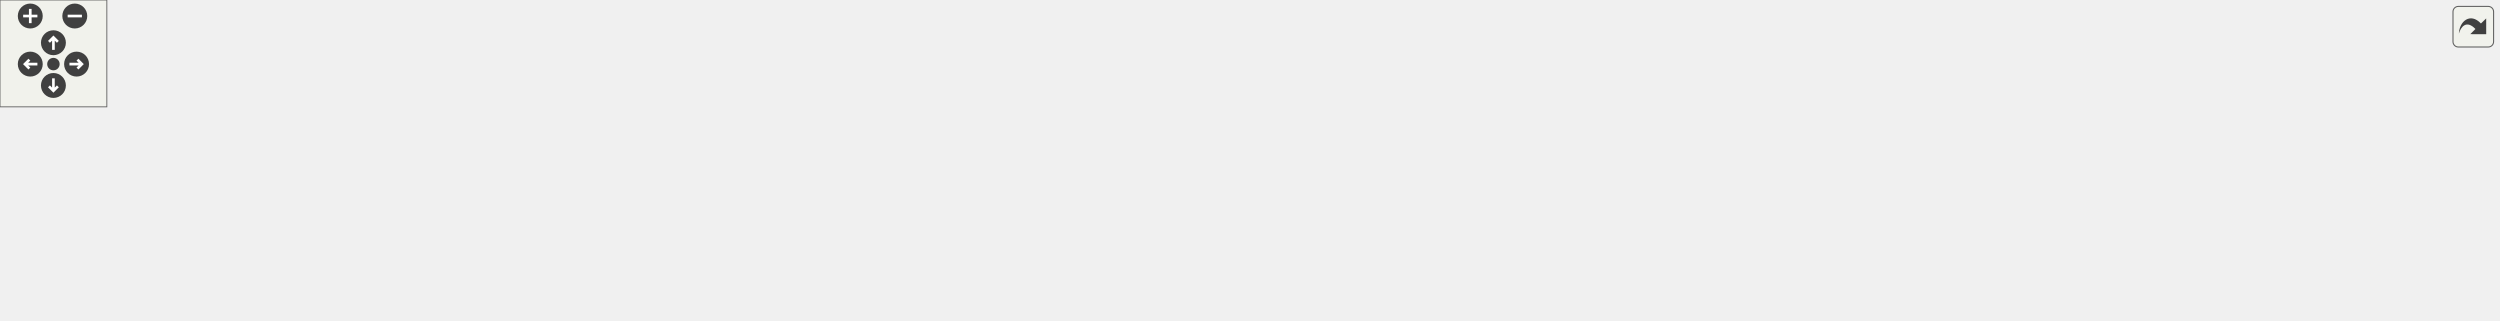
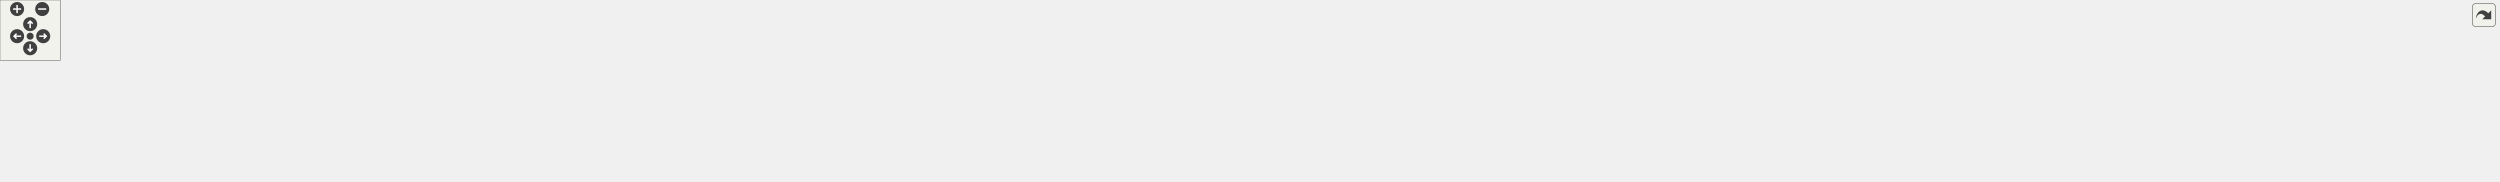
<svg xmlns="http://www.w3.org/2000/svg" xmlns:xlink="http://www.w3.org/1999/xlink" id="main" version="1.1" xml:space="preserve">
  <style type="text/css">
.edge:hover path { stroke: red; }
.edge:hover polygon { stroke: red; fill: red; }
</style>
  <defs>
    <circle id="rim" cx="0" cy="0" r="7" />
    <circle id="rim2" cx="0" cy="0" r="3.5" />
    <g id="zoomPlus">
      <use xlink:href="#rim" fill="#404040">
        <set attributeName="fill" to="#808080" begin="zoomplus.mouseover" end="zoomplus.mouseout" />
      </use>
      <path d="M-4,0h8M0,-4v8" fill="none" stroke="white" stroke-width="1.5" pointer-events="none" />
    </g>
    <g id="zoomMin">
      <use xlink:href="#rim" fill="#404040">
        <set attributeName="fill" to="#808080" begin="zoomminus.mouseover" end="zoomminus.mouseout" />
      </use>
      <path d="M-4,0h8" fill="none" stroke="white" stroke-width="1.5" pointer-events="none" />
    </g>
    <g id="dirArrow">
      <path fill="none" stroke="white" stroke-width="1.5" d="M0,-3.0v7 M-2.5,-0.5L0,-3.0L2.5,-0.5" />
    </g>
    <g id="resetDef">
      <use xlink:href="#rim2" fill="#404040">
        <set attributeName="fill" to="#808080" begin="reset.mouseover" end="reset.mouseout" />
      </use>
    </g>
  </defs>
  <svg id="graph" class="graph">
    <g id="viewport">
      <g id="node1" class="node">
        <g id="a_node1">
          <a xlink:title=" ">
-             <polygon fill="#bfbfbf" stroke="black" points="597.5,-89.5 597.5,-119.5 713.5,-119.5 713.5,-89.5 597.5,-89.5" />
-             <text text-anchor="start" x="605.5" y="-107.5" font-family="Helvetica,sans-Serif" font-size="10.00">src/wmtk/utils/mesh</text>
-             <text text-anchor="middle" x="655.5" y="-96.5" font-family="Helvetica,sans-Serif" font-size="10.00">_utils.hpp</text>
+             <polygon fill="#bfbfbf" stroke="black" points="1067.5,-89.5 1067.5,-119.5 1183.5,-119.5 1183.5,-89.5 1067.5,-89.5" />
+             <text text-anchor="start" x="1075.5" y="-107.5" font-family="Helvetica,sans-Serif" font-size="10.00">src/wmtk/utils/mesh</text>
+             <text text-anchor="middle" x="1125.5" y="-96.5" font-family="Helvetica,sans-Serif" font-size="10.00">_utils.hpp</text>
          </a>
        </g>
      </g>
      <g id="node2" class="node">
        <g id="a_node2">
          <a xlink:href="_msh_reader_8cpp.html" target="_top" xlink:title=" ">
            <polygon fill="none" stroke="black" points="0,-17 0,-36 151,-36 151,-17 0,-17" />
            <text text-anchor="middle" x="75.5" y="-24" font-family="Helvetica,sans-Serif" font-size="10.00">src/wmtk/io/MshReader.cpp</text>
          </a>
        </g>
      </g>
      <g id="edge1" class="edge">
-         <path fill="none" stroke="midnightblue" d="M587.27,-100.64C491.25,-95.68 311.11,-82.99 160.5,-53 139.65,-48.85 116.58,-41.76 99.74,-36.11" />
-         <polygon fill="midnightblue" stroke="midnightblue" points="587.27,-104.14 597.43,-101.15 587.62,-97.15 587.27,-104.14" />
+         <path fill="none" stroke="midnightblue" d="M1057.07,-102.04C866.64,-97.66 333.15,-82.97 160.5,-53 139.1,-49.28 115.48,-41.93 98.59,-36.07" />
+         <polygon fill="midnightblue" stroke="midnightblue" points="1057.15,-105.55 1067.23,-102.28 1057.31,-98.55 1057.15,-105.55" />
      </g>
      <g id="node3" class="node">
        <g id="a_node3">
          <a xlink:href="_vertex_tangential_laplacian_smooth_8cpp.html" target="_top" xlink:title=" ">
            <polygon fill="none" stroke="black" points="169.5,-6 169.5,-47 341.5,-47 341.5,-6 169.5,-6" />
            <text text-anchor="start" x="177.5" y="-35" font-family="Helvetica,sans-Serif" font-size="10.00">src/wmtk/operations</text>
            <text text-anchor="start" x="177.5" y="-24" font-family="Helvetica,sans-Serif" font-size="10.00">/utils/VertexTangentialLaplacian</text>
            <text text-anchor="middle" x="255.5" y="-13" font-family="Helvetica,sans-Serif" font-size="10.00">Smooth.cpp</text>
          </a>
        </g>
      </g>
      <g id="edge2" class="edge">
-         <path fill="none" stroke="midnightblue" d="M587.22,-94.15C525.16,-85.2 431.25,-70.48 350.5,-53 342.24,-51.21 333.62,-49.16 325.09,-47.02" />
-         <polygon fill="midnightblue" stroke="midnightblue" points="586.88,-97.64 597.28,-95.6 587.87,-90.71 586.88,-97.64" />
+         <path fill="none" stroke="midnightblue" d="M1056.96,-103.55C921.19,-102.66 608.84,-95.66 350.5,-53 341.06,-51.44 331.21,-49.35 321.57,-47.02" />
+         <polygon fill="midnightblue" stroke="midnightblue" points="1057.19,-107.05 1067.21,-103.61 1057.23,-100.05 1057.19,-107.05" />
      </g>
      <g id="node4" class="node">
        <g id="a_node4">
          <a xlink:href="mesh__utils_8cpp.html" target="_top" xlink:title=" ">
            <polygon fill="none" stroke="black" points="359.5,-11.5 359.5,-41.5 475.5,-41.5 475.5,-11.5 359.5,-11.5" />
            <text text-anchor="start" x="367.5" y="-29.5" font-family="Helvetica,sans-Serif" font-size="10.00">src/wmtk/utils/mesh</text>
            <text text-anchor="middle" x="417.5" y="-18.5" font-family="Helvetica,sans-Serif" font-size="10.00">_utils.cpp</text>
          </a>
        </g>
      </g>
      <g id="edge3" class="edge">
-         <path fill="none" stroke="midnightblue" d="M594.4,-86.68C561.63,-77.36 520.65,-65.2 484.5,-53 474.12,-49.5 462.96,-45.39 452.78,-41.51" />
-         <polygon fill="midnightblue" stroke="midnightblue" points="593.72,-90.13 604.3,-89.49 595.63,-83.39 593.72,-90.13" />
+         <path fill="none" stroke="midnightblue" d="M1056.87,-104.45C938.52,-104.68 689.07,-98.99 484.5,-53 472.6,-50.32 459.99,-45.96 448.96,-41.59" />
+         <polygon fill="midnightblue" stroke="midnightblue" points="1057.23,-107.95 1067.22,-104.41 1057.21,-100.95 1057.23,-107.95" />
      </g>
      <g id="node5" class="node">
        <g id="a_node5">
          <a xlink:href="test__component__marching_8cpp.html" target="_top" xlink:title=" ">
            <polygon fill="none" stroke="black" points="493.5,-11.5 493.5,-41.5 641.5,-41.5 641.5,-11.5 493.5,-11.5" />
            <text text-anchor="start" x="501.5" y="-29.5" font-family="Helvetica,sans-Serif" font-size="10.00">components/tests/test</text>
            <text text-anchor="middle" x="567.5" y="-18.5" font-family="Helvetica,sans-Serif" font-size="10.00">_component_marching.cpp</text>
          </a>
        </g>
      </g>
      <g id="edge4" class="edge">
-         <path fill="none" stroke="midnightblue" d="M631.06,-82.39C616.05,-69.43 597.23,-53.18 583.98,-41.73" />
-         <polygon fill="midnightblue" stroke="midnightblue" points="629.09,-85.32 638.95,-89.2 633.67,-80.02 629.09,-85.32" />
+         <path fill="none" stroke="midnightblue" d="M1057.07,-100.36C964.2,-95.16 793.41,-82.27 650.5,-53 636.32,-50.1 621.11,-45.78 607.62,-41.53" />
+         <polygon fill="midnightblue" stroke="midnightblue" points="1057.01,-103.86 1067.18,-100.91 1057.39,-96.87 1057.01,-103.86" />
      </g>
      <g id="node6" class="node">
        <g id="a_node6">
          <a xlink:href="test__component__regular__space_8cpp.html" target="_top" xlink:title=" ">
            <polygon fill="none" stroke="black" points="659.5,-11.5 659.5,-41.5 829.5,-41.5 829.5,-11.5 659.5,-11.5" />
            <text text-anchor="start" x="667.5" y="-29.5" font-family="Helvetica,sans-Serif" font-size="10.00">components/tests/test</text>
            <text text-anchor="middle" x="744.5" y="-18.5" font-family="Helvetica,sans-Serif" font-size="10.00">_component_regular_space.cpp</text>
          </a>
        </g>
      </g>
      <g id="edge5" class="edge">
-         <path fill="none" stroke="midnightblue" d="M680.22,-82.39C695.4,-69.43 714.43,-53.18 727.83,-41.73" />
-         <polygon fill="midnightblue" stroke="midnightblue" points="677.57,-80.05 672.24,-89.2 682.12,-85.37 677.57,-80.05" />
+         <path fill="none" stroke="midnightblue" d="M1057.27,-93.28C998.9,-84.11 912.8,-69.58 838.5,-53 823.65,-49.69 807.62,-45.55 793.08,-41.58" />
+         <polygon fill="midnightblue" stroke="midnightblue" points="1057.05,-96.79 1067.48,-94.87 1058.13,-89.87 1057.05,-96.79" />
      </g>
      <g id="node7" class="node">
        <g id="a_node7">
          <a xlink:href="delaunay_8cpp.html" target="_top" xlink:title=" ">
            <polygon fill="none" stroke="black" points="848,-6 848,-47 1021,-47 1021,-6 848,-6" />
            <text text-anchor="start" x="856" y="-35" font-family="Helvetica,sans-Serif" font-size="10.00">components/wmtk_components</text>
            <text text-anchor="start" x="856" y="-24" font-family="Helvetica,sans-Serif" font-size="10.00">/delaunay/wmtk/components</text>
            <text text-anchor="middle" x="934.5" y="-13" font-family="Helvetica,sans-Serif" font-size="10.00">/delaunay/delaunay.cpp</text>
          </a>
        </g>
      </g>
      <g id="edge6" class="edge">
-         <path fill="none" stroke="midnightblue" d="M716.78,-86.81C759.84,-75.08 817.6,-59.34 862.8,-47.03" />
-         <polygon fill="midnightblue" stroke="midnightblue" points="715.73,-83.47 707,-89.47 717.57,-90.22 715.73,-83.47" />
+         <path fill="none" stroke="midnightblue" d="M1080.53,-85.61C1051.49,-74.05 1013.69,-59.01 983.83,-47.13" />
+         <polygon fill="midnightblue" stroke="midnightblue" points="1079.44,-88.94 1090.02,-89.38 1082.02,-82.43 1079.44,-88.94" />
      </g>
      <g id="node8" class="node">
        <g id="a_node8">
          <a xlink:href="input_8cpp.html" target="_top" xlink:title=" ">
            <polygon fill="none" stroke="black" points="1039,-6 1039,-47 1212,-47 1212,-6 1039,-6" />
            <text text-anchor="start" x="1047" y="-35" font-family="Helvetica,sans-Serif" font-size="10.00">components/wmtk_components</text>
            <text text-anchor="start" x="1047" y="-24" font-family="Helvetica,sans-Serif" font-size="10.00">/input/wmtk/components/input</text>
            <text text-anchor="middle" x="1125.5" y="-13" font-family="Helvetica,sans-Serif" font-size="10.00">/input.cpp</text>
          </a>
        </g>
      </g>
      <g id="edge7" class="edge">
-         <path fill="none" stroke="midnightblue" d="M724.02,-96.94C799.54,-89.1 924.39,-74.29 1030.5,-53 1039.12,-51.27 1048.12,-49.2 1056.99,-47.01" />
-         <polygon fill="midnightblue" stroke="midnightblue" points="723.29,-93.5 713.7,-98 724.01,-100.46 723.29,-93.5" />
+         <path fill="none" stroke="midnightblue" d="M1125.5,-79.16C1125.5,-68.83 1125.5,-56.94 1125.5,-47.18" />
+         <polygon fill="midnightblue" stroke="midnightblue" points="1122,-79.2 1125.5,-89.2 1129,-79.21 1122,-79.2" />
      </g>
      <g id="node9" class="node">
        <g id="a_node9">
          <a xlink:href="mesh__with__tag__from__image_8cpp.html" target="_top" xlink:title=" ">
            <polygon fill="none" stroke="black" points="1230,-0.5 1230,-52.5 1403,-52.5 1403,-0.5 1230,-0.5" />
            <text text-anchor="start" x="1238" y="-40.5" font-family="Helvetica,sans-Serif" font-size="10.00">components/wmtk_components</text>
            <text text-anchor="start" x="1238" y="-29.5" font-family="Helvetica,sans-Serif" font-size="10.00">/input/wmtk/components/input</text>
            <text text-anchor="start" x="1238" y="-18.5" font-family="Helvetica,sans-Serif" font-size="10.00">/internal/mesh_with_tag_from</text>
            <text text-anchor="middle" x="1316.5" y="-7.5" font-family="Helvetica,sans-Serif" font-size="10.00">_image.cpp</text>
          </a>
        </g>
      </g>
      <g id="edge8" class="edge">
-         <path fill="none" stroke="midnightblue" d="M723.8,-101.22C830.68,-96.81 1043.65,-84.56 1221.5,-53 1224.27,-52.51 1227.09,-51.97 1229.92,-51.4" />
-         <polygon fill="midnightblue" stroke="midnightblue" points="723.64,-97.73 713.79,-101.63 723.92,-104.72 723.64,-97.73" />
+         <path fill="none" stroke="midnightblue" d="M1170.46,-85.61C1195.19,-75.77 1226.26,-63.41 1253.38,-52.62" />
+         <polygon fill="midnightblue" stroke="midnightblue" points="1168.98,-82.43 1160.98,-89.38 1171.56,-88.94 1168.98,-82.43" />
+       </g>
+       <g id="node10" class="node">
+         <g id="a_node10">
+           <a xlink:href="_disk_options_8cpp.html" target="_top" xlink:title=" ">
+             <polygon fill="none" stroke="black" points="1421.5,-6 1421.5,-47 1615.5,-47 1615.5,-6 1421.5,-6" />
+             <text text-anchor="start" x="1429.5" y="-35" font-family="Helvetica,sans-Serif" font-size="10.00">components/wmtk_components</text>
+             <text text-anchor="start" x="1429.5" y="-24" font-family="Helvetica,sans-Serif" font-size="10.00">/procedural/wmtk/components</text>
+             <text text-anchor="middle" x="1518.5" y="-13" font-family="Helvetica,sans-Serif" font-size="10.00">/procedural/internal/DiskOptions.cpp</text>
+           </a>
+         </g>
+       </g>
+       <g id="edge9" class="edge">
+         <path fill="none" stroke="midnightblue" d="M1193.89,-92.69C1252.18,-83.18 1338.09,-68.48 1412.5,-53 1421.3,-51.17 1430.49,-49.14 1439.61,-47.05" />
+         <polygon fill="midnightblue" stroke="midnightblue" points="1193,-89.29 1183.69,-94.35 1194.13,-96.2 1193,-89.29" />
+       </g>
+       <g id="node11" class="node">
+         <g id="a_node11">
+           <a xlink:href="_grid2_options_8cpp.html" target="_top" xlink:title=" ">
+             <polygon fill="none" stroke="black" points="1634,-6 1634,-47 1833,-47 1833,-6 1634,-6" />
+             <text text-anchor="start" x="1642" y="-35" font-family="Helvetica,sans-Serif" font-size="10.00">components/wmtk_components</text>
+             <text text-anchor="start" x="1642" y="-24" font-family="Helvetica,sans-Serif" font-size="10.00">/procedural/wmtk/components</text>
+             <text text-anchor="middle" x="1733.5" y="-13" font-family="Helvetica,sans-Serif" font-size="10.00">/procedural/internal/Grid2Options.cpp</text>
+           </a>
+         </g>
+       </g>
+       <g id="edge10" class="edge">
+         <path fill="none" stroke="midnightblue" d="M1194.04,-99.37C1290.56,-92.92 1471.82,-78.48 1624.5,-53 1634.56,-51.32 1645.08,-49.26 1655.45,-47.04" />
+         <polygon fill="midnightblue" stroke="midnightblue" points="1193.58,-95.89 1183.83,-100.05 1194.04,-102.88 1193.58,-95.89" />
+       </g>
+       <g id="node12" class="node">
+         <g id="a_node12">
+           <a xlink:href="_grid3_options_8cpp.html" target="_top" xlink:title=" ">
+             <polygon fill="none" stroke="black" points="1851,-6 1851,-47 2050,-47 2050,-6 1851,-6" />
+             <text text-anchor="start" x="1859" y="-35" font-family="Helvetica,sans-Serif" font-size="10.00">components/wmtk_components</text>
+             <text text-anchor="start" x="1859" y="-24" font-family="Helvetica,sans-Serif" font-size="10.00">/procedural/wmtk/components</text>
+             <text text-anchor="middle" x="1950.5" y="-13" font-family="Helvetica,sans-Serif" font-size="10.00">/procedural/internal/Grid3Options.cpp</text>
+           </a>
+         </g>
+       </g>
+       <g id="edge11" class="edge">
+         <path fill="none" stroke="midnightblue" d="M1193.99,-102.35C1322.05,-99.39 1606.18,-88.98 1842.5,-53 1852.98,-51.41 1863.93,-49.32 1874.69,-47.03" />
+         <polygon fill="midnightblue" stroke="midnightblue" points="1193.86,-98.85 1183.94,-102.58 1194.01,-105.85 1193.86,-98.85" />
+       </g>
+       <g id="node13" class="node">
+         <g id="a_node13">
+           <a xlink:href="_triangle_fan_options_8cpp.html" target="_top" xlink:title=" ">
+             <polygon fill="none" stroke="black" points="2068,-6 2068,-47 2295,-47 2295,-6 2068,-6" />
+             <text text-anchor="start" x="2076" y="-35" font-family="Helvetica,sans-Serif" font-size="10.00">components/wmtk_components</text>
+             <text text-anchor="start" x="2076" y="-24" font-family="Helvetica,sans-Serif" font-size="10.00">/procedural/wmtk/components</text>
+             <text text-anchor="middle" x="2181.5" y="-13" font-family="Helvetica,sans-Serif" font-size="10.00">/procedural/internal/TriangleFanOptions.cpp</text>
+           </a>
+         </g>
+       </g>
+       <g id="edge12" class="edge">
+         <path fill="none" stroke="midnightblue" d="M1194.01,-103.35C1348.9,-102.24 1737.61,-95.09 2059.5,-53 2071.41,-51.44 2083.89,-49.36 2096.13,-47.06" />
+         <polygon fill="midnightblue" stroke="midnightblue" points="1193.69,-99.85 1183.71,-103.42 1193.73,-106.85 1193.69,-99.85" />
+       </g>
+       <g id="node14" class="node">
+         <g id="a_node14">
+           <a xlink:href="procedural_8cpp.html" target="_top" xlink:title=" ">
+             <polygon fill="none" stroke="black" points="2313,-6 2313,-47 2486,-47 2486,-6 2313,-6" />
+             <text text-anchor="start" x="2321" y="-35" font-family="Helvetica,sans-Serif" font-size="10.00">components/wmtk_components</text>
+             <text text-anchor="start" x="2321" y="-24" font-family="Helvetica,sans-Serif" font-size="10.00">/procedural/wmtk/components</text>
+             <text text-anchor="middle" x="2399.5" y="-13" font-family="Helvetica,sans-Serif" font-size="10.00">/procedural/procedural.cpp</text>
+           </a>
+         </g>
+       </g>
+       <g id="edge13" class="edge">
+         <path fill="none" stroke="midnightblue" d="M1193.61,-102.55C1411.22,-99.19 2088.1,-86.26 2304.5,-53 2314.21,-51.51 2324.34,-49.4 2334.23,-47.03" />
+         <polygon fill="midnightblue" stroke="midnightblue" points="1193.54,-99.05 1183.6,-102.7 1193.65,-106.04 1193.54,-99.05" />
      </g>
    </g>
  </svg>
  <g id="navigator" transform="translate(0 0)" fill="#404254">
    <rect fill="#f2f5e9" fill-opacity="0.5" stroke="#606060" stroke-width=".5" x="0" y="0" width="60" height="60" />
    <use id="zoomplus" xlink:href="#zoomPlus" x="17" y="9" />
    <use id="zoomminus" xlink:href="#zoomMin" x="42" y="9" />
    <use id="reset" xlink:href="#resetDef" x="30" y="36" />
    <g id="arrowUp" xlink:href="#dirArrow" transform="translate(30 24)">
      <use xlink:href="#rim" fill="#404040">
        <set attributeName="fill" to="#808080" begin="arrowUp.mouseover" end="arrowUp.mouseout" />
      </use>
      <path fill="none" stroke="white" stroke-width="1.5" d="M0,-3.0v7 M-2.5,-0.5L0,-3.0L2.5,-0.5" />
    </g>
    <g id="arrowRight" xlink:href="#dirArrow" transform="rotate(90) translate(36 -43)">
      <use xlink:href="#rim" fill="#404040">
        <set attributeName="fill" to="#808080" begin="arrowRight.mouseover" end="arrowRight.mouseout" />
      </use>
      <path fill="none" stroke="white" stroke-width="1.5" d="M0,-3.0v7 M-2.5,-0.5L0,-3.0L2.5,-0.5" />
    </g>
    <g id="arrowDown" xlink:href="#dirArrow" transform="rotate(180) translate(-30 -48)">
      <use xlink:href="#rim" fill="#404040">
        <set attributeName="fill" to="#808080" begin="arrowDown.mouseover" end="arrowDown.mouseout" />
      </use>
      <path fill="none" stroke="white" stroke-width="1.5" d="M0,-3.0v7 M-2.5,-0.5L0,-3.0L2.5,-0.5" />
    </g>
    <g id="arrowLeft" xlink:href="#dirArrow" transform="rotate(270) translate(-36 17)">
      <use xlink:href="#rim" fill="#404040">
        <set attributeName="fill" to="#808080" begin="arrowLeft.mouseover" end="arrowLeft.mouseout" />
      </use>
      <path fill="none" stroke="white" stroke-width="1.5" d="M0,-3.0v7 M-2.5,-0.5L0,-3.0L2.5,-0.5" />
    </g>
  </g>
  <svg viewBox="0 0 15 15" width="100%" height="30px" preserveAspectRatio="xMaxYMin meet">
    <g id="arrow_out" transform="scale(0.3 0.3)">
      <a xlink:href="mesh__utils_8hpp__dep__incl_org.svg" target="_base">
        <rect id="button" ry="5" rx="5" y="6" x="6" height="38" width="38" fill="#f2f5e9" fill-opacity="0.5" stroke="#606060" stroke-width="1.0" />
        <path id="arrow" d="M 11.5,31.437 C 11.94,20.098 22.043,11.323 32.159,21.979 L 37.069,17.246 C 37.069,17.246 37.088,32 37.088,32 L 22.16,31.978 C 22.16,31.978 26.998,27.14 26.998,27.14 C 18.529,18.264 13.292,25.23 11.5,31.437 z" style="fill:#404040;" />
      </a>
    </g>
  </svg>
</svg>
